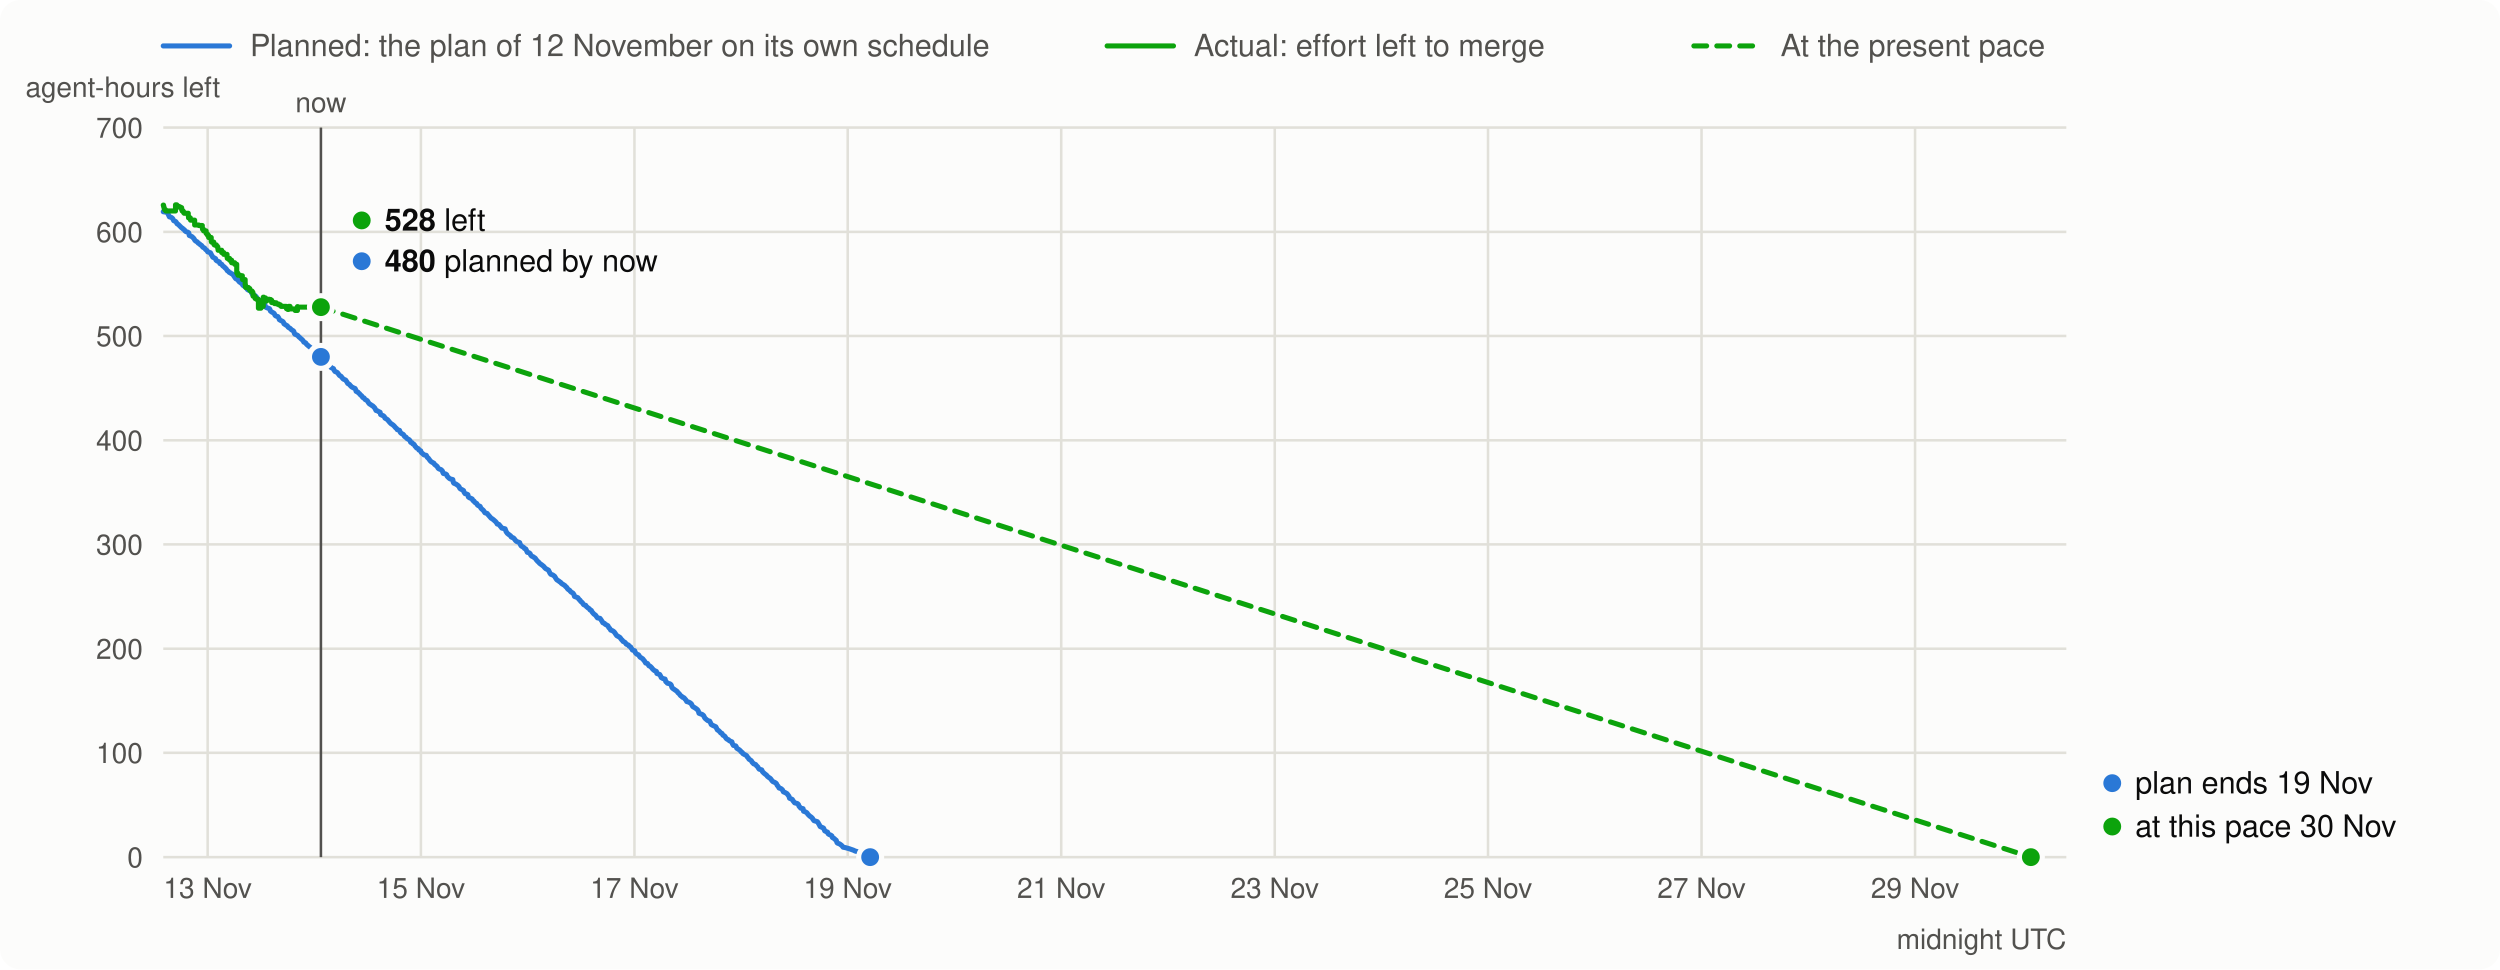
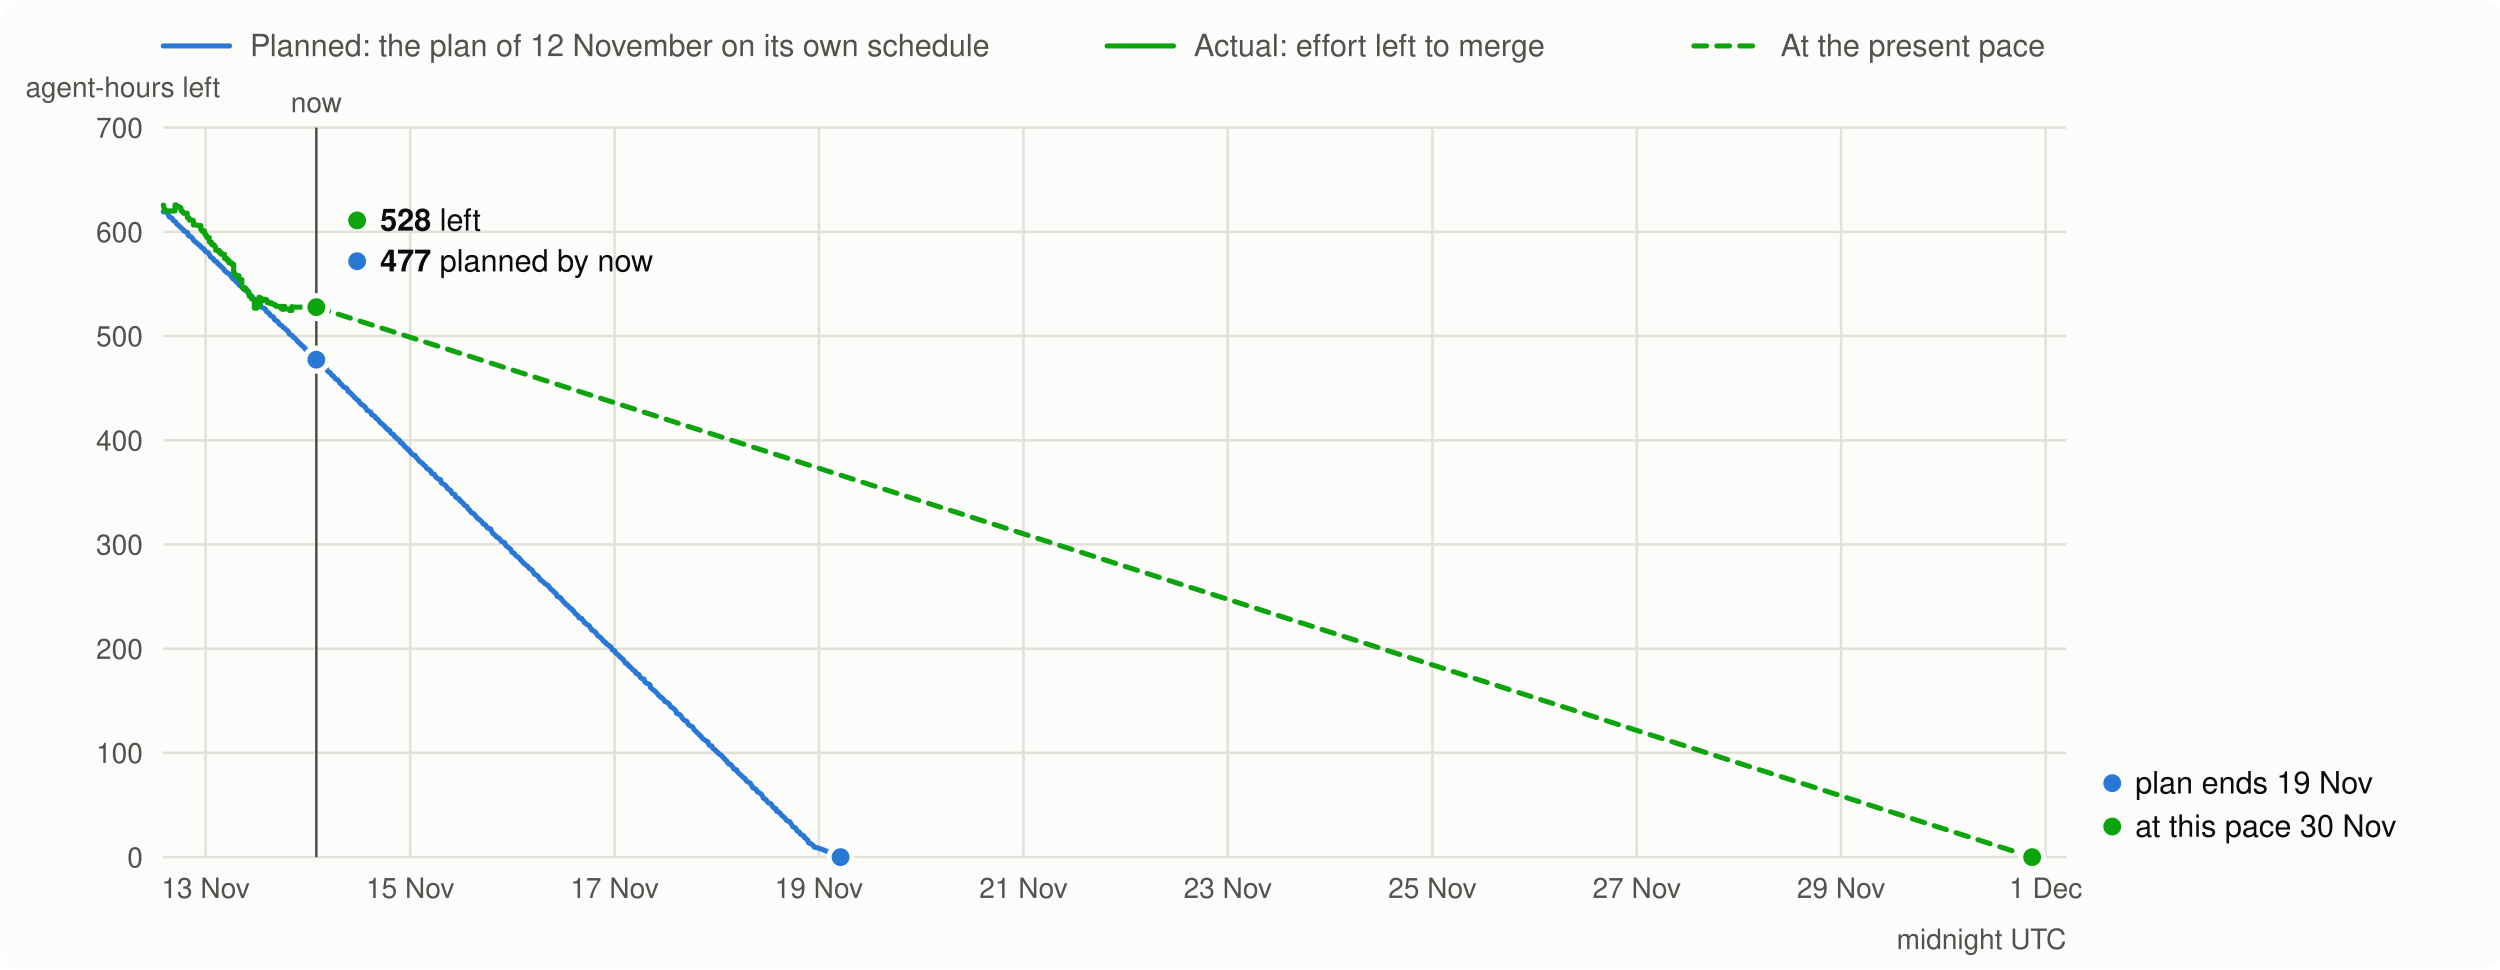
<svg xmlns="http://www.w3.org/2000/svg" viewBox="0 0 980 380" width="980" height="380" font-family="system-ui,-apple-system,Segoe UI,Helvetica,Arial,sans-serif" font-size="13">
  <rect width="980" height="380" rx="8" fill="#fcfcfb" />
  <line x1="64" x2="90" y1="18" y2="18" stroke="#2a78d6" stroke-width="2" stroke-linecap="round" />
  <text x="98" y="22" fill="#52514e" font-size="12">Planned: the plan of 12 November on its own schedule</text>
  <line x1="434" x2="460" y1="18" y2="18" stroke="#0ca30c" stroke-width="2" stroke-linecap="round" />
  <text x="468" y="22" fill="#52514e" font-size="12">Actual: effort left to merge</text>
  <line x1="664" x2="690" y1="18" y2="18" stroke="#0ca30c" stroke-width="2" stroke-linecap="round" stroke-dasharray="5 4" />
  <text x="698" y="22" fill="#52514e" font-size="12">At the present pace</text>
  <line x1="64" x2="810" y1="336.0" y2="336.0" stroke="#e1e0d9" />
  <text x="56" y="340.0" text-anchor="end" fill="#52514e" font-size="11">0</text>
  <line x1="64" x2="810" y1="295.1" y2="295.1" stroke="#e1e0d9" />
  <text x="56" y="299.1" text-anchor="end" fill="#52514e" font-size="11">100</text>
  <line x1="64" x2="810" y1="254.3" y2="254.3" stroke="#e1e0d9" />
  <text x="56" y="258.3" text-anchor="end" fill="#52514e" font-size="11">200</text>
  <line x1="64" x2="810" y1="213.4" y2="213.4" stroke="#e1e0d9" />
  <text x="56" y="217.4" text-anchor="end" fill="#52514e" font-size="11">300</text>
  <line x1="64" x2="810" y1="172.6" y2="172.6" stroke="#e1e0d9" />
  <text x="56" y="176.6" text-anchor="end" fill="#52514e" font-size="11">400</text>
  <line x1="64" x2="810" y1="131.7" y2="131.7" stroke="#e1e0d9" />
  <text x="56" y="135.7" text-anchor="end" fill="#52514e" font-size="11">500</text>
  <line x1="64" x2="810" y1="90.9" y2="90.9" stroke="#e1e0d9" />
  <text x="56" y="94.9" text-anchor="end" fill="#52514e" font-size="11">600</text>
  <line x1="64" x2="810" y1="50.0" y2="50.0" stroke="#e1e0d9" />
  <text x="56" y="54.0" text-anchor="end" fill="#52514e" font-size="11">700</text>
  <text x="10" y="38" fill="#52514e" font-size="11">agent-hours left</text>
-   <line x1="81.4" x2="81.4" y1="50" y2="336" stroke="#e1e0d9" />
-   <text x="81.4" y="352" text-anchor="middle" fill="#52514e" font-size="11">13 Nov</text>
-   <line x1="165.0" x2="165.0" y1="50" y2="336" stroke="#e1e0d9" />
-   <text x="165.0" y="352" text-anchor="middle" fill="#52514e" font-size="11">15 Nov</text>
-   <line x1="248.7" x2="248.7" y1="50" y2="336" stroke="#e1e0d9" />
-   <text x="248.7" y="352" text-anchor="middle" fill="#52514e" font-size="11">17 Nov</text>
-   <line x1="332.3" x2="332.3" y1="50" y2="336" stroke="#e1e0d9" />
-   <text x="332.3" y="352" text-anchor="middle" fill="#52514e" font-size="11">19 Nov</text>
-   <line x1="416.0" x2="416.0" y1="50" y2="336" stroke="#e1e0d9" />
-   <text x="416.0" y="352" text-anchor="middle" fill="#52514e" font-size="11">21 Nov</text>
-   <line x1="499.7" x2="499.7" y1="50" y2="336" stroke="#e1e0d9" />
-   <text x="499.7" y="352" text-anchor="middle" fill="#52514e" font-size="11">23 Nov</text>
-   <line x1="583.3" x2="583.3" y1="50" y2="336" stroke="#e1e0d9" />
-   <text x="583.3" y="352" text-anchor="middle" fill="#52514e" font-size="11">25 Nov</text>
-   <line x1="667.0" x2="667.0" y1="50" y2="336" stroke="#e1e0d9" />
-   <text x="667.0" y="352" text-anchor="middle" fill="#52514e" font-size="11">27 Nov</text>
-   <line x1="750.7" x2="750.7" y1="50" y2="336" stroke="#e1e0d9" />
-   <text x="750.7" y="352" text-anchor="middle" fill="#52514e" font-size="11">29 Nov</text>
+   <line x1="80.6" x2="80.6" y1="50" y2="336" stroke="#e1e0d9" />
+   <text x="80.6" y="352" text-anchor="middle" fill="#52514e" font-size="11">13 Nov</text>
+   <line x1="160.8" x2="160.8" y1="50" y2="336" stroke="#e1e0d9" />
+   <text x="160.8" y="352" text-anchor="middle" fill="#52514e" font-size="11">15 Nov</text>
+   <line x1="240.9" x2="240.9" y1="50" y2="336" stroke="#e1e0d9" />
+   <text x="240.9" y="352" text-anchor="middle" fill="#52514e" font-size="11">17 Nov</text>
+   <line x1="321.0" x2="321.0" y1="50" y2="336" stroke="#e1e0d9" />
+   <text x="321.0" y="352" text-anchor="middle" fill="#52514e" font-size="11">19 Nov</text>
+   <line x1="401.2" x2="401.2" y1="50" y2="336" stroke="#e1e0d9" />
+   <text x="401.2" y="352" text-anchor="middle" fill="#52514e" font-size="11">21 Nov</text>
+   <line x1="481.3" x2="481.3" y1="50" y2="336" stroke="#e1e0d9" />
+   <text x="481.3" y="352" text-anchor="middle" fill="#52514e" font-size="11">23 Nov</text>
+   <line x1="561.5" x2="561.5" y1="50" y2="336" stroke="#e1e0d9" />
+   <text x="561.5" y="352" text-anchor="middle" fill="#52514e" font-size="11">25 Nov</text>
+   <line x1="641.6" x2="641.6" y1="50" y2="336" stroke="#e1e0d9" />
+   <text x="641.6" y="352" text-anchor="middle" fill="#52514e" font-size="11">27 Nov</text>
+   <line x1="721.7" x2="721.7" y1="50" y2="336" stroke="#e1e0d9" />
+   <text x="721.7" y="352" text-anchor="middle" fill="#52514e" font-size="11">29 Nov</text>
+   <line x1="801.9" x2="801.9" y1="50" y2="336" stroke="#e1e0d9" />
+   <text x="801.9" y="352" text-anchor="middle" fill="#52514e" font-size="11">1 Dec</text>
  <text x="810" y="372" text-anchor="end" fill="#52514e" font-size="11">midnight UTC</text>
-   <path d="M64.0,83.0 L65.3,83.2 L65.7,83.5 L66.4,85.0 L67.1,85.2 L67.5,85.5 L67.7,85.7 L68.1,86.5 L68.8,86.8 L69.0,87.0 L69.2,87.3 L69.4,87.7 L69.9,88.0 L70.1,88.2 L70.3,88.4 L70.5,88.6 L71.2,89.3 L71.6,89.5 L71.8,89.8 L72.3,90.1 L72.5,90.5 L72.9,90.8 L73.6,91.0 L74.0,91.3 L74.2,92.3 L74.7,92.5 L75.3,92.8 L75.5,93.0 L76.0,93.5 L76.4,94.2 L76.6,94.4 L76.9,94.6 L77.3,94.8 L77.7,95.3 L78.2,95.6 L78.4,95.8 L78.6,96.0 L79.0,96.2 L79.3,96.6 L79.5,96.9 L80.1,97.2 L80.3,97.4 L80.6,97.8 L81.0,98.1 L81.2,98.3 L81.4,98.7 L82.5,99.1 L82.7,99.5 L83.0,100.1 L83.2,100.4 L83.4,100.8 L83.8,101.0 L84.5,101.4 L84.7,102.0 L85.1,102.3 L85.6,102.5 L86.0,102.7 L86.2,103.3 L86.9,103.6 L87.1,103.9 L87.3,104.2 L87.7,104.5 L88.0,104.7 L88.2,105.0 L88.6,105.3 L88.8,105.6 L89.1,106.1 L89.5,106.3 L89.7,106.6 L89.9,106.8 L90.4,107.0 L90.6,107.2 L91.2,107.5 L91.5,107.9 L91.7,108.2 L92.1,108.8 L92.3,109.1 L92.5,109.3 L93.2,109.6 L93.4,110.0 L93.6,110.2 L93.8,110.5 L94.3,110.8 L94.9,111.3 L95.2,111.8 L95.6,112.1 L96.0,112.3 L96.7,112.9 L96.9,113.4 L97.3,113.7 L98.2,113.9 L98.4,114.3 L98.6,114.8 L99.1,115.5 L99.9,115.8 L100.2,116.1 L100.4,116.3 L100.8,116.9 L101.0,117.2 L101.7,117.7 L101.9,118.0 L102.1,118.4 L102.8,118.7 L103.0,118.9 L103.7,119.2 L103.9,119.7 L104.1,120.3 L104.3,120.5 L105.6,121.0 L105.8,121.3 L106.0,121.9 L106.5,122.3 L106.9,122.5 L107.4,122.8 L107.6,123.1 L107.8,123.6 L108.2,123.9 L108.9,124.1 L109.1,124.4 L109.3,124.7 L109.5,125.3 L110.0,125.6 L110.8,126.0 L111.1,126.3 L111.3,126.9 L111.9,127.3 L112.2,127.5 L112.6,127.7 L112.8,128.0 L113.0,128.3 L113.7,128.7 L113.9,128.9 L114.3,129.3 L115.0,129.7 L115.2,130.0 L115.4,130.7 L115.6,131.0 L116.1,131.2 L116.7,131.5 L117.2,132.1 L117.6,132.4 L118.0,132.8 L118.5,133.2 L118.9,133.7 L119.1,134.1 L119.8,134.4 L120.0,134.7 L120.2,135.0 L120.6,135.3 L120.9,135.6 L121.3,135.9 L121.7,136.2 L122.0,136.5 L122.2,136.9 L122.4,137.1 L123.0,137.4 L123.3,137.8 L123.5,138.0 L124.1,138.3 L124.3,138.7 L124.6,139.1 L124.8,139.3 L125.0,139.6 L125.2,139.9 L125.9,140.2 L126.1,140.4 L126.3,140.7 L126.5,141.0 L126.7,141.2 L127.0,141.5 L127.2,141.7 L127.4,141.9 L128.1,142.1 L128.3,142.6 L128.7,143.0 L129.1,143.3 L129.6,143.8 L129.8,144.1 L130.7,144.5 L130.9,145.0 L131.1,145.3 L131.3,145.6 L132.2,146.0 L132.6,146.5 L132.8,146.8 L133.1,147.2 L133.7,147.5 L133.9,147.8 L134.4,148.4 L134.6,148.6 L135.5,149.0 L136.1,149.9 L136.3,150.3 L137.0,150.7 L137.2,151.0 L137.4,151.2 L137.9,151.7 L138.7,152.1 L139.2,152.3 L139.4,152.7 L139.6,153.4 L140.3,153.7 L140.5,154.0 L140.9,154.3 L141.3,154.8 L141.8,155.2 L142.0,155.5 L142.2,155.8 L142.7,156.0 L143.1,156.6 L143.5,156.8 L144.0,157.1 L144.4,157.8 L144.8,158.3 L145.3,158.6 L145.7,158.9 L146.1,159.1 L146.8,159.8 L147.0,160.1 L147.2,160.5 L147.4,160.9 L148.1,161.1 L148.3,161.3 L149.0,161.6 L149.2,162.5 L149.8,162.8 L150.3,163.0 L150.7,163.4 L150.9,163.9 L151.6,164.3 L152.0,164.6 L152.2,164.9 L152.5,165.2 L152.7,165.5 L153.3,166.1 L153.8,166.4 L154.2,166.7 L154.6,167.1 L155.1,167.7 L155.5,168.0 L155.7,168.4 L156.6,168.7 L156.8,169.2 L157.0,169.6 L157.5,170.0 L158.1,170.3 L158.3,170.6 L158.6,171.1 L159.2,171.4 L159.4,171.8 L159.9,172.1 L160.3,172.3 L160.7,172.7 L161.0,173.4 L161.6,173.6 L161.8,174.0 L162.3,174.2 L162.5,174.5 L162.7,174.9 L162.9,175.1 L163.1,175.3 L163.3,175.6 L164.0,175.9 L164.2,176.4 L164.9,176.7 L165.1,177.3 L165.3,177.5 L166.0,178.1 L166.2,178.3 L167.1,178.5 L167.5,179.3 L167.9,179.6 L168.4,180.3 L168.8,180.8 L169.2,181.1 L170.1,181.6 L170.3,182.0 L171.2,182.7 L171.4,182.9 L171.6,183.3 L171.8,183.6 L172.1,183.8 L172.9,184.1 L173.4,184.6 L173.6,185.2 L173.8,185.6 L174.7,185.8 L175.1,186.1 L175.3,186.7 L175.6,187.0 L176.0,187.4 L176.4,187.7 L177.5,188.0 L177.7,189.1 L177.9,189.4 L178.8,189.8 L179.5,190.3 L179.9,190.7 L180.1,191.1 L180.3,191.5 L180.6,191.7 L181.2,192.0 L181.7,192.3 L181.9,192.9 L182.1,193.2 L182.3,193.5 L183.0,193.7 L183.4,193.9 L183.6,194.8 L184.0,195.1 L184.7,195.4 L185.1,195.6 L185.4,196.2 L185.8,196.4 L186.0,196.8 L186.4,197.1 L186.9,197.4 L187.1,197.9 L187.5,198.2 L188.2,198.5 L188.4,199.0 L188.8,199.5 L189.3,199.9 L189.5,200.1 L190.1,201.0 L191.0,201.3 L191.2,201.6 L192.5,203.1 L193.0,203.4 L193.4,203.7 L194.3,204.5 L194.7,205.0 L194.9,205.4 L195.6,205.6 L196.0,206.1 L196.5,206.7 L196.7,207.0 L198.0,207.3 L198.4,208.4 L198.9,209.1 L200.2,210.1 L200.4,210.5 L201.3,210.9 L201.5,211.1 L201.9,211.6 L202.1,211.9 L202.6,212.3 L203.7,212.7 L203.9,213.3 L204.3,214.0 L205.0,214.4 L205.4,214.7 L205.6,215.0 L206.1,215.2 L206.3,215.6 L206.7,216.5 L207.4,216.7 L207.8,217.0 L208.0,217.5 L208.4,218.0 L209.1,218.3 L209.3,218.5 L209.8,218.8 L210.2,219.4 L210.8,220.1 L211.1,220.3 L211.5,220.8 L211.9,221.1 L212.6,221.6 L213.2,222.1 L213.5,222.5 L213.9,222.9 L214.3,223.1 L215.0,223.5 L215.6,224.7 L215.9,225.1 L216.7,225.4 L217.4,225.9 L218.0,226.9 L218.3,227.3 L219.1,227.8 L219.3,228.0 L219.8,228.3 L220.0,228.6 L220.4,228.9 L220.9,229.2 L221.5,229.6 L221.7,229.9 L222.2,230.3 L222.4,230.7 L222.8,231.1 L223.3,231.4 L223.5,231.7 L223.9,232.1 L224.6,232.5 L224.8,232.8 L225.0,233.1 L225.2,233.8 L225.7,234.0 L226.5,234.3 L227.0,235.0 L227.4,235.3 L227.6,235.7 L228.1,236.1 L228.3,236.3 L228.7,236.9 L228.9,237.1 L229.6,237.3 L229.8,237.7 L230.5,238.3 L231.1,238.7 L231.3,239.1 L231.8,239.3 L232.0,239.7 L232.2,240.0 L232.8,240.7 L233.1,240.9 L233.5,241.2 L233.7,241.5 L233.9,241.8 L234.2,242.2 L235.2,242.4 L235.5,242.8 L235.9,243.4 L236.1,243.7 L236.3,244.1 L237.0,244.4 L237.2,244.7 L237.6,244.9 L238.3,245.3 L238.5,245.7 L238.7,246.1 L239.0,246.3 L239.4,247.0 L240.0,247.2 L240.5,247.5 L240.9,247.9 L241.3,248.5 L241.8,249.2 L242.2,249.4 L242.9,249.8 L243.1,250.0 L243.7,250.8 L244.0,251.0 L244.2,251.4 L244.8,251.7 L245.1,251.9 L245.3,252.2 L245.5,252.5 L246.4,252.9 L246.6,253.3 L247.2,253.6 L247.4,254.0 L247.7,254.4 L247.9,254.8 L248.8,255.1 L249.0,255.7 L249.2,256.0 L249.6,256.4 L250.3,256.7 L250.5,257.0 L250.7,257.3 L250.9,257.6 L251.4,257.9 L252.0,258.3 L252.2,258.6 L252.7,259.2 L253.1,259.9 L253.8,260.1 L254.0,260.4 L254.4,261.0 L254.9,261.2 L255.1,261.4 L255.5,261.8 L255.7,262.1 L256.2,262.6 L256.6,262.9 L257.3,263.2 L257.5,264.0 L258.6,264.4 L259.0,265.1 L259.2,265.6 L259.9,266.0 L260.7,266.2 L261.0,267.2 L261.4,267.5 L261.6,267.8 L262.7,268.1 L263.1,268.5 L263.4,269.5 L263.8,269.9 L265.1,270.8 L265.5,271.1 L265.7,271.5 L266.2,271.9 L266.8,272.7 L267.3,273.0 L267.5,273.3 L268.1,273.5 L268.6,274.1 L268.8,274.3 L269.0,274.6 L269.2,275.0 L269.9,275.2 L270.5,275.5 L271.0,275.9 L271.2,276.3 L271.4,276.7 L271.6,277.0 L272.3,277.4 L272.9,277.8 L273.4,278.2 L273.6,278.5 L273.8,278.9 L274.0,279.6 L275.3,280.1 L275.8,280.5 L276.0,280.9 L276.2,281.3 L276.4,281.6 L277.1,282.2 L277.5,282.5 L278.2,282.7 L278.4,283.1 L278.6,283.5 L278.8,284.0 L279.3,284.3 L280.6,284.9 L280.8,285.3 L281.0,285.7 L281.2,286.1 L281.7,286.4 L282.3,287.0 L282.5,287.3 L283.0,287.5 L283.4,288.2 L283.8,288.4 L284.1,288.6 L284.7,289.5 L285.1,289.8 L285.6,290.0 L285.8,290.3 L286.4,290.6 L286.9,290.8 L287.1,291.5 L287.5,292.2 L288.4,292.4 L288.6,292.7 L288.8,293.3 L289.3,293.6 L289.9,294.0 L290.1,294.2 L290.4,294.5 L290.6,294.8 L291.0,295.0 L291.2,295.4 L291.7,295.7 L292.5,296.1 L292.8,296.4 L293.0,296.8 L293.4,297.2 L293.6,297.6 L294.1,297.9 L294.5,298.2 L294.7,298.5 L294.9,298.9 L295.2,299.1 L295.4,299.4 L296.2,299.7 L296.5,300.1 L297.1,300.7 L297.3,301.1 L297.6,301.5 L298.6,301.8 L298.9,302.5 L299.1,302.7 L299.5,303.1 L300.0,303.5 L300.4,303.8 L300.6,304.0 L300.8,304.3 L301.3,304.7 L301.9,305.1 L302.1,305.3 L302.4,305.7 L302.6,306.0 L303.0,306.4 L303.7,306.7 L304.3,307.1 L304.5,307.5 L304.7,307.9 L305.0,308.2 L305.4,308.9 L306.1,309.1 L306.7,309.6 L306.9,310.0 L307.1,310.4 L307.8,310.7 L308.5,311.1 L309.1,311.9 L309.3,312.2 L309.5,312.9 L310.2,313.2 L310.6,313.4 L310.8,313.8 L311.5,314.7 L312.6,315.0 L313.0,315.4 L313.2,316.0 L313.9,316.8 L314.8,317.0 L315.0,318.0 L315.6,318.2 L316.3,318.6 L316.5,318.9 L316.7,319.2 L317.4,319.9 L318.0,320.3 L318.3,320.6 L318.5,320.8 L318.7,321.2 L319.1,321.7 L320.4,322.1 L320.7,322.5 L320.9,322.9 L321.1,323.2 L321.5,324.0 L322.8,324.6 L323.0,325.0 L323.3,325.7 L323.9,326.0 L324.4,326.2 L324.6,326.8 L325.0,327.1 L325.7,327.4 L326.1,327.7 L326.3,328.3 L327.0,328.7 L327.4,329.1 L327.8,329.4 L328.1,330.3 L328.3,330.5 L329.1,330.8 L329.8,331.3 L330.2,331.7 L330.5,332.1 L331.5,332.3 L332.9,332.7 L334.6,333.3 L335.2,333.6 L336.3,333.9 L337.0,334.2 L337.6,334.5 L338.1,334.8 L339.4,335.5 L339.8,335.7 L341.1,336.0" fill="none" stroke="#2a78d6" stroke-width="2" stroke-linejoin="round" stroke-linecap="round" />
-   <path d="M64.0,80.4 L64.1,80.4 L64.1,80.8 L64.2,80.8 L64.2,81.2 L64.3,81.2 L64.3,81.5 L64.4,81.5 L64.4,81.8 L64.4,81.8 L64.4,82.0 L64.6,82.0 L64.6,82.3 L65.0,82.3 L65.0,82.5 L65.0,82.5 L65.0,82.7 L68.8,82.7 L68.8,80.3 L69.3,80.3 L69.3,80.7 L69.3,80.7 L69.3,80.9 L70.2,80.9 L70.2,81.2 L70.8,81.2 L70.8,81.4 L71.2,81.4 L71.2,81.8 L71.2,81.8 L71.2,82.2 L71.4,82.2 L71.4,82.4 L71.4,82.4 L71.4,82.7 L71.8,82.7 L71.8,83.0 L72.0,83.0 L72.0,83.2 L72.0,83.2 L72.0,83.4 L72.2,83.4 L72.2,83.6 L73.8,83.6 L73.8,83.9 L73.8,83.9 L73.8,84.1 L73.8,84.1 L73.8,84.4 L73.8,84.4 L73.8,84.6 L73.9,84.6 L73.9,84.9 L73.9,84.9 L73.9,85.2 L73.9,85.2 L73.9,85.4 L74.6,85.4 L74.6,85.7 L74.6,85.7 L74.6,86.0 L74.7,86.0 L74.7,86.3 L76.3,86.3 L76.3,86.5 L76.3,86.5 L76.3,86.8 L76.3,86.8 L76.3,87.1 L76.3,87.1 L76.3,87.4 L76.3,87.4 L76.3,87.6 L76.3,87.6 L76.3,87.9 L76.3,87.9 L76.3,88.2 L77.9,88.2 L77.9,88.4 L79.3,88.4 L79.3,88.7 L79.3,88.7 L79.3,88.9 L79.3,88.9 L79.3,89.2 L79.3,89.2 L79.3,89.4 L79.4,89.4 L79.4,89.7 L79.4,89.7 L79.4,89.9 L79.8,89.9 L79.8,90.2 L79.8,90.2 L79.8,90.5 L80.8,90.5 L80.8,90.7 L80.8,90.7 L80.8,91.0 L80.8,91.0 L80.8,91.2 L80.8,91.2 L80.8,91.5 L81.1,91.5 L81.1,91.8 L81.4,91.8 L81.4,92.0 L81.4,92.0 L81.4,92.3 L81.8,92.3 L81.8,92.5 L81.8,92.5 L81.8,92.8 L81.8,92.8 L81.8,93.1 L82.8,93.1 L82.8,93.3 L82.8,93.3 L82.8,93.6 L82.8,93.6 L82.8,93.9 L82.8,93.9 L82.8,94.1 L82.8,94.1 L82.8,94.3 L82.8,94.3 L82.8,94.6 L82.9,94.6 L82.9,94.9 L83.8,94.9 L83.8,95.2 L83.8,95.2 L83.8,95.5 L83.8,95.5 L83.8,95.7 L84.0,95.7 L84.0,96.0 L84.8,96.0 L84.8,96.3 L84.9,96.3 L84.9,96.5 L85.2,96.5 L85.2,96.8 L85.4,96.8 L85.4,97.2 L85.4,97.2 L85.4,97.5 L85.5,97.5 L85.5,97.7 L85.5,97.7 L85.5,98.1 L86.9,98.1 L86.9,98.3 L86.9,98.3 L86.9,98.7 L86.9,98.7 L86.9,99.0 L87.7,99.0 L87.7,99.3 L87.7,99.3 L87.7,99.7 L89.0,99.7 L89.0,99.9 L89.0,99.9 L89.0,100.3 L89.0,100.3 L89.0,100.6 L89.0,100.6 L89.0,100.8 L89.1,100.8 L89.1,101.0 L89.1,101.0 L89.1,101.3 L90.0,101.3 L90.0,101.6 L90.0,101.6 L90.0,102.0 L90.8,102.0 L90.8,102.3 L90.8,102.3 L90.8,102.6 L90.8,102.6 L90.8,103.0 L92.0,103.0 L92.0,103.4 L92.0,103.4 L92.0,103.6 L92.8,103.6 L92.8,103.9 L92.8,103.9 L92.8,104.1 L92.8,104.1 L92.8,104.4 L92.8,104.4 L92.8,104.6 L92.8,104.6 L92.8,104.8 L92.8,104.8 L92.8,105.0 L92.8,105.0 L92.8,105.3 L92.8,105.3 L92.8,105.5 L92.8,105.5 L92.8,105.7 L92.8,105.7 L92.8,106.0 L92.8,106.0 L92.8,106.4 L92.8,106.4 L92.8,106.8 L92.8,106.8 L92.8,107.0 L93.2,107.0 L93.2,107.4 L93.2,107.4 L93.2,107.7 L93.3,107.7 L93.3,107.9 L94.2,107.9 L94.2,108.1 L95.0,108.1 L95.0,108.3 L95.0,108.3 L95.0,108.7 L95.0,108.7 L95.0,108.9 L95.0,108.9 L95.0,109.3 L95.1,109.3 L95.1,109.6 L96.1,109.6 L96.1,109.8 L96.1,109.8 L96.1,110.1 L96.1,110.1 L96.1,110.3 L96.1,110.3 L96.1,110.6 L96.1,110.6 L96.1,110.9 L96.1,110.9 L96.1,111.1 L96.1,111.1 L96.1,111.5 L96.2,111.5 L96.2,111.7 L96.2,111.7 L96.2,112.1 L96.2,112.1 L96.2,112.5 L96.3,112.5 L96.3,112.7 L97.4,112.7 L97.4,113.1 L97.9,113.1 L97.9,113.5 L97.9,113.5 L97.9,113.8 L98.2,113.8 L98.2,114.1 L98.8,114.1 L98.8,114.5 L99.1,114.5 L99.1,114.9 L99.2,114.9 L99.2,115.2 L99.2,115.2 L99.2,115.4 L99.2,115.4 L99.2,115.7 L99.2,115.7 L99.2,116.1 L99.9,116.1 L99.9,116.4 L100.0,116.4 L100.0,116.6 L100.0,116.6 L100.0,117.0 L100.5,117.0 L100.5,117.3 L101.2,117.3 L101.2,117.7 L101.2,117.7 L101.2,117.9 L101.3,117.9 L101.3,118.1 L101.3,118.1 L101.3,118.3 L101.3,118.3 L101.3,118.6 L101.3,118.6 L101.3,119.0 L101.3,119.0 L101.3,119.4 L101.3,119.4 L101.3,119.6 L101.3,119.6 L101.3,120.0 L101.3,120.0 L101.3,120.4 L101.3,120.4 L101.3,120.8 L102.3,120.8 L102.3,118.9 L102.8,118.9 L102.8,119.1 L102.8,119.1 L102.8,119.5 L102.9,119.5 L102.9,119.9 L102.9,119.9 L102.9,120.1 L103.2,120.1 L103.2,116.5 L103.4,116.5 L103.4,116.8 L104.1,116.8 L104.1,117.1 L104.2,117.1 L104.2,117.4 L104.3,117.4 L104.3,117.7 L104.4,117.7 L104.4,118.0 L104.5,118.0 L104.5,117.6 L105.4,117.6 L105.4,117.3 L105.5,117.3 L105.5,117.6 L105.8,117.6 L105.8,117.4 L106.1,117.4 L106.1,117.7 L106.5,117.7 L106.5,118.1 L106.5,118.1 L106.5,118.3 L106.5,118.3 L106.5,118.6 L107.6,118.6 L107.6,119.0 L108.2,119.0 L108.2,118.7 L108.3,118.7 L108.3,119.0 L108.6,119.0 L108.6,119.2 L109.3,119.2 L109.3,119.5 L109.9,119.5 L109.9,119.8 L110.2,119.8 L110.2,120.1 L112.2,120.1 L112.2,120.4 L112.3,120.4 L112.3,120.6 L112.3,120.6 L112.3,121.0 L112.8,121.0 L112.8,121.3 L113.1,121.3 L113.1,120.1 L113.7,120.1 L113.7,120.4 L113.8,120.4 L113.8,120.8 L113.8,120.8 L113.8,121.1 L115.6,121.1 L115.6,121.4 L115.7,121.4 L115.7,121.7 L116.4,121.7 L116.4,121.4 L116.5,121.4 L116.5,121.7 L116.6,121.7 L116.6,120.2 L116.7,120.2 L116.7,120.4 L125.8,120.4 L125.8,120.4" fill="none" stroke="#0ca30c" stroke-width="2" stroke-linejoin="round" stroke-linecap="round" />
-   <line x1="125.8" y1="120.4" x2="796.1" y2="336.0" stroke="#0ca30c" stroke-width="2" stroke-dasharray="5 4" stroke-linecap="round" />
-   <line x1="125.8" x2="125.8" y1="50" y2="336" stroke="#52514e" stroke-width="1" />
-   <text x="125.8" y="44" text-anchor="middle" fill="#52514e" font-size="11">now</text>
-   <circle cx="125.8" cy="139.9" r="4.5" fill="#2a78d6" stroke="#fcfcfb" stroke-width="2" />
-   <circle cx="125.8" cy="120.4" r="4.5" fill="#0ca30c" stroke="#fcfcfb" stroke-width="2" />
-   <circle cx="141.8" cy="86.4" r="3.5" fill="#0ca30c" />
-   <text x="150.8" y="90.4" fill="#0b0b0b" font-size="12">
+   <path d="M64.0,83.0 L65.3,83.2 L65.7,83.5 L66.3,85.0 L66.9,85.2 L67.3,85.5 L67.5,85.7 L68.0,86.5 L68.6,86.8 L68.8,87.0 L69.0,87.3 L69.2,87.7 L69.6,88.0 L69.8,88.2 L70.1,88.4 L70.3,88.6 L70.9,89.3 L71.3,89.5 L71.5,89.8 L71.9,90.1 L72.1,90.5 L72.6,90.8 L73.2,91.0 L73.6,91.3 L73.8,92.3 L74.2,92.5 L74.9,92.8 L75.1,93.0 L75.5,93.5 L75.9,94.2 L76.1,94.4 L76.3,94.6 L76.7,94.8 L77.1,95.3 L77.6,95.6 L77.8,95.8 L78.0,96.0 L78.4,96.2 L78.6,96.6 L78.8,96.9 L79.4,97.2 L79.7,97.4 L79.9,97.8 L80.3,98.1 L80.5,98.3 L80.7,98.7 L81.7,99.1 L81.9,99.5 L82.2,100.1 L82.4,100.4 L82.6,100.8 L83.0,101.0 L83.6,101.4 L83.8,102.0 L84.2,102.3 L84.7,102.5 L85.1,102.7 L85.3,103.3 L85.9,103.6 L86.1,103.9 L86.3,104.2 L86.7,104.5 L87.0,104.7 L87.2,105.0 L87.6,105.3 L87.8,105.6 L88.0,106.1 L88.4,106.3 L88.6,106.6 L88.8,106.8 L89.3,107.0 L89.5,107.2 L90.1,107.5 L90.3,107.9 L90.5,108.2 L90.9,108.8 L91.1,109.1 L91.3,109.3 L92.0,109.6 L92.2,110.0 L92.4,110.2 L92.6,110.5 L93.0,110.8 L93.6,111.3 L93.8,111.8 L94.3,112.1 L94.7,112.3 L95.3,112.9 L95.5,113.4 L95.9,113.7 L96.8,113.9 L97.0,114.3 L97.2,114.8 L97.6,115.5 L98.4,115.8 L98.6,116.1 L98.9,116.3 L99.3,116.9 L99.5,117.2 L100.1,117.7 L100.3,118.0 L100.5,118.4 L101.1,118.7 L101.4,118.9 L102.0,119.2 L102.2,119.7 L102.4,120.3 L102.6,120.5 L103.9,121.0 L104.1,121.3 L104.3,121.9 L104.7,122.3 L105.1,122.5 L105.5,122.8 L105.7,123.1 L105.9,123.6 L106.4,123.9 L107.0,124.1 L107.2,124.4 L107.4,124.7 L107.6,125.3 L108.0,125.6 L108.9,126.0 L109.1,126.3 L109.3,126.9 L109.9,127.3 L110.1,127.5 L110.5,127.7 L110.7,128.0 L111.0,128.3 L111.6,128.7 L111.8,128.9 L112.2,129.3 L112.8,129.7 L113.0,130.0 L113.3,130.7 L113.5,131.0 L113.9,131.2 L114.5,131.5 L114.9,132.1 L115.3,132.4 L115.8,132.8 L116.2,133.2 L116.6,133.7 L116.8,134.1 L117.4,134.4 L117.6,134.7 L117.8,135.0 L118.3,135.3 L118.5,135.6 L118.9,135.9 L119.3,136.2 L119.5,136.5 L119.7,136.9 L119.9,137.1 L120.6,137.4 L120.8,137.8 L121.0,138.0 L121.6,138.3 L121.8,138.7 L122.0,139.1 L122.2,139.3 L122.4,139.6 L122.6,139.9 L123.3,140.2 L123.5,140.4 L123.7,140.7 L123.9,141.0 L124.1,141.2 L124.3,141.5 L124.5,141.7 L124.7,141.9 L125.4,142.1 L125.6,142.6 L126.0,143.0 L126.4,143.3 L126.8,143.8 L127.0,144.1 L127.9,144.5 L128.1,145.0 L128.3,145.3 L128.5,145.6 L129.3,146.0 L129.7,146.5 L129.9,146.8 L130.2,147.2 L130.8,147.5 L131.0,147.8 L131.4,148.4 L131.6,148.6 L132.5,149.0 L133.1,149.9 L133.3,150.3 L133.9,150.7 L134.1,151.0 L134.3,151.2 L134.7,151.7 L135.6,152.1 L136.0,152.3 L136.2,152.7 L136.4,153.4 L137.0,153.7 L137.3,154.0 L137.7,154.3 L138.1,154.8 L138.5,155.2 L138.7,155.5 L138.9,155.8 L139.3,156.0 L139.8,156.6 L140.2,156.8 L140.6,157.1 L141.0,157.8 L141.4,158.3 L141.8,158.6 L142.3,158.9 L142.7,159.1 L143.3,159.8 L143.5,160.1 L143.7,160.5 L143.9,160.9 L144.6,161.1 L144.8,161.3 L145.4,161.6 L145.6,162.5 L146.2,162.8 L146.6,163.0 L147.1,163.4 L147.3,163.9 L147.9,164.3 L148.3,164.6 L148.5,164.9 L148.7,165.2 L148.9,165.5 L149.6,166.1 L150.0,166.4 L150.4,166.7 L150.8,167.1 L151.2,167.7 L151.7,168.0 L151.9,168.4 L152.7,168.7 L152.9,169.2 L153.1,169.6 L153.5,170.0 L154.2,170.3 L154.4,170.6 L154.6,171.1 L155.2,171.4 L155.4,171.8 L155.8,172.1 L156.2,172.3 L156.7,172.7 L156.9,173.4 L157.5,173.6 L157.7,174.0 L158.1,174.2 L158.3,174.5 L158.5,174.9 L158.7,175.1 L159.0,175.3 L159.2,175.6 L159.8,175.9 L160.0,176.4 L160.6,176.7 L160.8,177.3 L161.0,177.5 L161.7,178.1 L161.9,178.3 L162.7,178.5 L163.1,179.3 L163.5,179.6 L164.0,180.3 L164.4,180.8 L164.8,181.1 L165.6,181.6 L165.8,182.0 L166.7,182.7 L166.9,182.9 L167.1,183.3 L167.3,183.6 L167.5,183.8 L168.3,184.1 L168.8,184.6 L169.0,185.2 L169.2,185.6 L170.0,185.8 L170.4,186.1 L170.6,186.7 L170.9,187.0 L171.3,187.4 L171.7,187.7 L172.7,188.0 L172.9,189.1 L173.1,189.4 L174.0,189.8 L174.6,190.3 L175.0,190.7 L175.2,191.1 L175.4,191.5 L175.7,191.7 L176.3,192.0 L176.7,192.3 L176.9,192.9 L177.1,193.2 L177.3,193.5 L177.9,193.7 L178.4,193.9 L178.6,194.8 L179.0,195.1 L179.6,195.4 L180.0,195.6 L180.2,196.2 L180.7,196.4 L180.9,196.8 L181.3,197.1 L181.7,197.4 L181.9,197.9 L182.3,198.2 L183.0,198.5 L183.2,199.0 L183.6,199.5 L184.0,199.9 L184.2,200.1 L184.8,201.0 L185.7,201.3 L185.9,201.6 L187.1,203.1 L187.5,203.4 L188.0,203.7 L188.8,204.5 L189.2,205.0 L189.4,205.4 L190.1,205.6 L190.5,206.1 L190.9,206.7 L191.1,207.0 L192.3,207.3 L192.8,208.4 L193.2,209.1 L194.4,210.1 L194.6,210.5 L195.5,210.9 L195.7,211.1 L196.1,211.6 L196.3,211.9 L196.7,212.3 L197.8,212.7 L198.0,213.3 L198.4,214.0 L199.0,214.4 L199.4,214.7 L199.7,215.0 L200.1,215.2 L200.3,215.6 L200.7,216.5 L201.3,216.7 L201.7,217.0 L201.9,217.5 L202.4,218.0 L203.0,218.3 L203.2,218.5 L203.6,218.8 L204.0,219.4 L204.7,220.1 L204.9,220.3 L205.3,220.8 L205.7,221.1 L206.3,221.6 L207.0,222.1 L207.2,222.5 L207.6,222.9 L208.0,223.1 L208.6,223.5 L209.3,224.7 L209.5,225.1 L210.3,225.4 L210.9,225.9 L211.6,226.9 L211.8,227.3 L212.6,227.8 L212.8,228.0 L213.2,228.3 L213.4,228.6 L213.8,228.9 L214.3,229.2 L214.9,229.6 L215.1,229.9 L215.5,230.3 L215.7,230.7 L216.1,231.1 L216.6,231.4 L216.8,231.7 L217.2,232.1 L217.8,232.5 L218.0,232.8 L218.2,233.1 L218.4,233.8 L218.9,234.0 L219.7,234.3 L220.1,235.0 L220.5,235.3 L220.7,235.7 L221.1,236.1 L221.4,236.3 L221.8,236.9 L222.0,237.1 L222.6,237.3 L222.8,237.7 L223.4,238.3 L224.1,238.7 L224.3,239.1 L224.7,239.3 L224.9,239.7 L225.1,240.0 L225.7,240.7 L226.0,240.9 L226.4,241.2 L226.6,241.5 L226.8,241.8 L227.0,242.2 L228.0,242.4 L228.2,242.8 L228.7,243.4 L228.9,243.7 L229.1,244.1 L229.7,244.4 L229.9,244.7 L230.3,244.9 L231.0,245.3 L231.2,245.7 L231.4,246.1 L231.6,246.3 L232.0,247.0 L232.6,247.2 L233.0,247.5 L233.5,247.9 L233.9,248.5 L234.3,249.2 L234.7,249.4 L235.3,249.8 L235.5,250.0 L236.2,250.8 L236.4,251.0 L236.6,251.4 L237.2,251.7 L237.4,251.9 L237.6,252.2 L237.8,252.5 L238.7,252.9 L238.9,253.3 L239.5,253.6 L239.7,254.0 L239.9,254.4 L240.1,254.8 L241.0,255.1 L241.2,255.7 L241.4,256.0 L241.8,256.4 L242.4,256.7 L242.6,257.0 L242.9,257.3 L243.1,257.6 L243.5,257.9 L244.1,258.3 L244.3,258.6 L244.7,259.2 L245.1,259.9 L245.8,260.1 L246.0,260.4 L246.4,261.0 L246.8,261.2 L247.0,261.4 L247.4,261.8 L247.7,262.1 L248.1,262.6 L248.5,262.9 L249.1,263.2 L249.3,264.0 L250.4,264.4 L250.8,265.1 L251.0,265.6 L251.6,266.0 L252.5,266.2 L252.7,267.2 L253.1,267.5 L253.3,267.8 L254.3,268.1 L254.8,268.5 L255.0,269.5 L255.4,269.9 L256.6,270.8 L257.0,271.1 L257.3,271.5 L257.7,271.9 L258.3,272.7 L258.7,273.0 L258.9,273.3 L259.5,273.5 L260.0,274.1 L260.2,274.3 L260.4,274.6 L260.6,275.0 L261.2,275.2 L261.8,275.5 L262.3,275.9 L262.5,276.3 L262.7,276.7 L262.9,277.0 L263.5,277.4 L264.1,277.8 L264.6,278.2 L264.8,278.5 L265.0,278.9 L265.2,279.6 L266.4,280.1 L266.9,280.5 L267.1,280.9 L267.3,281.3 L267.5,281.6 L268.1,282.2 L268.5,282.5 L269.2,282.7 L269.4,283.1 L269.6,283.5 L269.8,284.0 L270.2,284.3 L271.4,284.9 L271.7,285.3 L271.9,285.7 L272.1,286.1 L272.5,286.4 L273.1,287.0 L273.3,287.3 L273.7,287.5 L274.2,288.2 L274.6,288.4 L274.8,288.6 L275.4,289.5 L275.8,289.8 L276.2,290.0 L276.5,290.3 L277.1,290.6 L277.5,290.8 L277.7,291.5 L278.1,292.2 L279.0,292.4 L279.2,292.7 L279.4,293.3 L279.8,293.6 L280.4,294.0 L280.6,294.2 L280.8,294.5 L281.0,294.8 L281.5,295.0 L281.7,295.4 L282.1,295.7 L282.9,296.1 L283.1,296.4 L283.3,296.8 L283.8,297.2 L284.0,297.6 L284.4,297.9 L284.8,298.2 L285.0,298.5 L285.2,298.9 L285.4,299.1 L285.6,299.4 L286.5,299.7 L286.7,300.1 L287.3,300.7 L287.5,301.1 L287.7,301.5 L288.8,301.8 L289.0,302.5 L289.2,302.7 L289.6,303.1 L290.0,303.5 L290.4,303.8 L290.6,304.0 L290.9,304.3 L291.3,304.7 L291.9,305.1 L292.1,305.3 L292.3,305.7 L292.5,306.0 L292.9,306.4 L293.6,306.7 L294.2,307.1 L294.4,307.5 L294.6,307.9 L294.8,308.2 L295.2,308.9 L295.9,309.1 L296.5,309.6 L296.7,310.0 L296.9,310.4 L297.5,310.7 L298.2,311.1 L298.8,311.9 L299.0,312.2 L299.2,312.9 L299.8,313.2 L300.2,313.4 L300.5,313.8 L301.1,314.7 L302.1,315.0 L302.5,315.4 L302.7,316.0 L303.4,316.8 L304.2,317.0 L304.4,318.0 L305.0,318.2 L305.7,318.6 L305.9,318.9 L306.1,319.2 L306.7,319.9 L307.3,320.3 L307.6,320.6 L307.8,320.8 L308.0,321.2 L308.4,321.7 L309.6,322.1 L309.8,322.5 L310.1,322.9 L310.3,323.2 L310.7,324.0 L311.9,324.6 L312.1,325.0 L312.4,325.7 L313.0,326.0 L313.4,326.2 L313.6,326.8 L314.0,327.1 L314.6,327.4 L315.1,327.7 L315.3,328.3 L315.9,328.7 L316.3,329.1 L316.7,329.4 L316.9,330.3 L317.2,330.5 L318.0,330.8 L318.6,331.3 L319.0,331.7 L319.2,332.1 L320.3,332.3 L321.5,332.7 L323.2,333.3 L323.8,333.6 L324.9,333.9 L325.5,334.2 L326.1,334.5 L326.5,334.8 L327.8,335.5 L328.2,335.7 L329.5,336.0" fill="none" stroke="#2a78d6" stroke-width="2" stroke-linejoin="round" stroke-linecap="round" />
+   <path d="M64.0,80.4 L64.1,80.4 L64.1,80.8 L64.2,80.8 L64.2,81.2 L64.3,81.2 L64.3,81.5 L64.3,81.5 L64.3,81.8 L64.4,81.8 L64.4,82.0 L64.6,82.0 L64.6,82.3 L65.0,82.3 L65.0,82.5 L65.0,82.5 L65.0,82.7 L68.6,82.7 L68.6,80.3 L69.0,80.3 L69.0,80.7 L69.1,80.7 L69.1,80.9 L70.0,80.9 L70.0,81.2 L70.5,81.2 L70.5,81.4 L70.9,81.4 L70.9,81.8 L70.9,81.8 L70.9,82.2 L71.1,82.2 L71.1,82.4 L71.1,82.4 L71.1,82.7 L71.5,82.7 L71.5,83.0 L71.7,83.0 L71.7,83.2 L71.7,83.2 L71.7,83.4 L71.9,83.4 L71.9,83.6 L73.4,83.6 L73.4,83.9 L73.4,83.9 L73.4,84.1 L73.4,84.1 L73.4,84.4 L73.4,84.4 L73.4,84.6 L73.4,84.6 L73.4,84.9 L73.4,84.9 L73.4,85.2 L73.5,85.2 L73.5,85.4 L74.1,85.4 L74.1,85.7 L74.1,85.7 L74.1,86.0 L74.3,86.0 L74.3,86.3 L75.7,86.3 L75.7,86.5 L75.8,86.5 L75.8,86.8 L75.8,86.8 L75.8,87.1 L75.8,87.1 L75.8,87.4 L75.8,87.4 L75.8,87.6 L75.8,87.6 L75.8,87.9 L75.8,87.9 L75.8,88.2 L77.3,88.2 L77.3,88.4 L78.7,88.4 L78.7,88.7 L78.7,88.7 L78.7,88.9 L78.7,88.9 L78.7,89.2 L78.7,89.2 L78.7,89.4 L78.7,89.4 L78.7,89.7 L78.7,89.7 L78.7,89.9 L79.1,89.9 L79.1,90.2 L79.1,90.2 L79.1,90.5 L80.1,90.5 L80.1,90.7 L80.1,90.7 L80.1,91.0 L80.1,91.0 L80.1,91.2 L80.1,91.2 L80.1,91.5 L80.4,91.5 L80.4,91.8 L80.6,91.8 L80.6,92.0 L80.6,92.0 L80.6,92.3 L81.0,92.3 L81.0,92.5 L81.0,92.5 L81.0,92.8 L81.1,92.8 L81.1,93.1 L82.0,93.1 L82.0,93.3 L82.0,93.3 L82.0,93.6 L82.0,93.6 L82.0,93.9 L82.0,93.9 L82.0,94.1 L82.0,94.1 L82.0,94.3 L82.1,94.3 L82.1,94.6 L82.1,94.6 L82.1,94.9 L82.9,94.9 L82.9,95.2 L82.9,95.2 L82.9,95.5 L82.9,95.5 L82.9,95.7 L83.1,95.7 L83.1,96.0 L83.9,96.0 L83.9,96.3 L84.1,96.3 L84.1,96.5 L84.3,96.5 L84.3,96.8 L84.5,96.8 L84.5,97.2 L84.5,97.2 L84.5,97.5 L84.6,97.5 L84.6,97.7 L84.6,97.7 L84.6,98.1 L85.9,98.1 L85.9,98.3 L85.9,98.3 L85.9,98.7 L85.9,98.7 L85.9,99.0 L86.7,99.0 L86.7,99.3 L86.7,99.3 L86.7,99.7 L88.0,99.7 L88.0,99.9 L88.0,99.9 L88.0,100.3 L88.0,100.3 L88.0,100.6 L88.0,100.6 L88.0,100.8 L88.0,100.8 L88.0,101.0 L88.0,101.0 L88.0,101.3 L88.9,101.3 L88.9,101.6 L88.9,101.6 L88.9,102.0 L89.7,102.0 L89.7,102.3 L89.7,102.3 L89.7,102.6 L89.7,102.6 L89.7,103.0 L90.8,103.0 L90.8,103.4 L90.8,103.4 L90.8,103.6 L91.6,103.6 L91.6,103.9 L91.6,103.9 L91.6,104.1 L91.6,104.1 L91.6,104.4 L91.6,104.4 L91.6,104.6 L91.6,104.6 L91.6,104.8 L91.6,104.8 L91.6,105.0 L91.6,105.0 L91.6,105.3 L91.6,105.3 L91.6,105.5 L91.6,105.5 L91.6,105.7 L91.6,105.7 L91.6,106.0 L91.6,106.0 L91.6,106.4 L91.6,106.4 L91.6,106.8 L91.6,106.8 L91.6,107.0 L92.0,107.0 L92.0,107.4 L92.0,107.4 L92.0,107.7 L92.1,107.7 L92.1,107.9 L92.9,107.9 L92.9,108.1 L93.7,108.1 L93.7,108.3 L93.7,108.3 L93.7,108.7 L93.7,108.7 L93.7,108.9 L93.7,108.9 L93.7,109.3 L93.8,109.3 L93.8,109.6 L94.8,109.6 L94.8,109.8 L94.8,109.8 L94.8,110.1 L94.8,110.1 L94.8,110.3 L94.8,110.3 L94.8,110.6 L94.8,110.6 L94.8,110.9 L94.8,110.9 L94.8,111.1 L94.8,111.1 L94.8,111.5 L94.8,111.5 L94.8,111.7 L94.8,111.7 L94.8,112.1 L94.8,112.1 L94.8,112.5 L94.9,112.5 L94.9,112.7 L96.0,112.7 L96.0,113.1 L96.5,113.1 L96.5,113.5 L96.5,113.5 L96.5,113.8 L96.8,113.8 L96.8,114.1 L97.4,114.1 L97.4,114.5 L97.6,114.5 L97.6,114.9 L97.7,114.9 L97.7,115.2 L97.7,115.2 L97.7,115.4 L97.7,115.4 L97.7,115.7 L97.7,115.7 L97.7,116.1 L98.4,116.1 L98.4,116.4 L98.5,116.4 L98.5,116.6 L98.5,116.6 L98.5,117.0 L98.9,117.0 L98.9,117.3 L99.7,117.3 L99.7,117.7 L99.7,117.7 L99.7,117.9 L99.7,117.9 L99.7,118.1 L99.7,118.1 L99.7,118.3 L99.7,118.3 L99.7,118.6 L99.7,118.6 L99.7,119.0 L99.7,119.0 L99.7,119.4 L99.7,119.4 L99.7,119.6 L99.7,119.6 L99.7,120.0 L99.7,120.0 L99.7,120.4 L99.7,120.4 L99.7,120.8 L100.7,120.8 L100.7,118.9 L101.1,118.9 L101.1,119.1 L101.2,119.1 L101.2,119.5 L101.3,119.5 L101.3,119.9 L101.3,119.9 L101.3,120.1 L101.5,120.1 L101.5,116.5 L101.7,116.5 L101.7,116.8 L102.4,116.8 L102.4,117.1 L102.5,117.1 L102.5,117.4 L102.7,117.4 L102.7,117.7 L102.7,117.7 L102.7,118.0 L102.8,118.0 L102.8,117.6 L103.7,117.6 L103.7,117.3 L103.8,117.3 L103.8,117.6 L104.1,117.6 L104.1,117.4 L104.4,117.4 L104.4,117.7 L104.7,117.7 L104.7,118.1 L104.7,118.1 L104.7,118.3 L104.7,118.3 L104.7,118.6 L105.8,118.6 L105.8,119.0 L106.3,119.0 L106.3,118.7 L106.4,118.7 L106.4,119.0 L106.7,119.0 L106.7,119.2 L107.4,119.2 L107.4,119.5 L108.0,119.5 L108.0,119.8 L108.3,119.8 L108.3,120.1 L110.2,120.1 L110.2,120.4 L110.2,120.4 L110.2,120.6 L110.2,120.6 L110.2,121.0 L110.8,121.0 L110.8,121.3 L111.0,121.3 L111.0,120.1 L111.6,120.1 L111.6,120.4 L111.7,120.4 L111.7,120.8 L111.7,120.8 L111.7,121.1 L113.5,121.1 L113.5,121.4 L113.5,121.4 L113.5,121.7 L114.2,121.7 L114.2,121.4 L114.3,121.4 L114.3,121.7 L114.4,121.7 L114.4,120.2 L114.5,120.2 L114.5,120.4 L124.0,120.4 L124.0,120.4" fill="none" stroke="#0ca30c" stroke-width="2" stroke-linejoin="round" stroke-linecap="round" />
+   <line x1="124.0" y1="120.4" x2="796.6" y2="336.0" stroke="#0ca30c" stroke-width="2" stroke-dasharray="5 4" stroke-linecap="round" />
+   <line x1="124.0" x2="124.0" y1="50" y2="336" stroke="#52514e" stroke-width="1" />
+   <text x="124.0" y="44" text-anchor="middle" fill="#52514e" font-size="11">now</text>
+   <circle cx="124.0" cy="141.0" r="4.5" fill="#2a78d6" stroke="#fcfcfb" stroke-width="2" />
+   <circle cx="124.0" cy="120.4" r="4.5" fill="#0ca30c" stroke="#fcfcfb" stroke-width="2" />
+   <circle cx="140.0" cy="86.4" r="3.5" fill="#0ca30c" />
+   <text x="149.0" y="90.4" fill="#0b0b0b" font-size="12">
    <tspan font-weight="600">528</tspan> left</text>
-   <circle cx="141.8" cy="102.4" r="3.5" fill="#2a78d6" />
-   <text x="150.8" y="106.4" fill="#0b0b0b" font-size="12">
-     <tspan font-weight="600">480</tspan> planned by now</text>
-   <circle cx="341.1" cy="336.0" r="4.5" fill="#2a78d6" stroke="#fcfcfb" stroke-width="2" />
+   <circle cx="140.0" cy="102.4" r="3.5" fill="#2a78d6" />
+   <text x="149.0" y="106.4" fill="#0b0b0b" font-size="12">
+     <tspan font-weight="600">477</tspan> planned by now</text>
+   <circle cx="329.5" cy="336.0" r="4.5" fill="#2a78d6" stroke="#fcfcfb" stroke-width="2" />
  <circle cx="828" cy="307.0" r="3.5" fill="#2a78d6" />
  <text x="837" y="311.0" fill="#0b0b0b" font-size="12">plan ends 19 Nov</text>
-   <circle cx="796.1" cy="336.0" r="4.5" fill="#0ca30c" stroke="#fcfcfb" stroke-width="2" />
+   <circle cx="796.6" cy="336.0" r="4.5" fill="#0ca30c" stroke="#fcfcfb" stroke-width="2" />
  <circle cx="828" cy="324.0" r="3.5" fill="#0ca30c" />
  <text x="837" y="328.0" fill="#0b0b0b" font-size="12">at this pace 30 Nov</text>
</svg>
